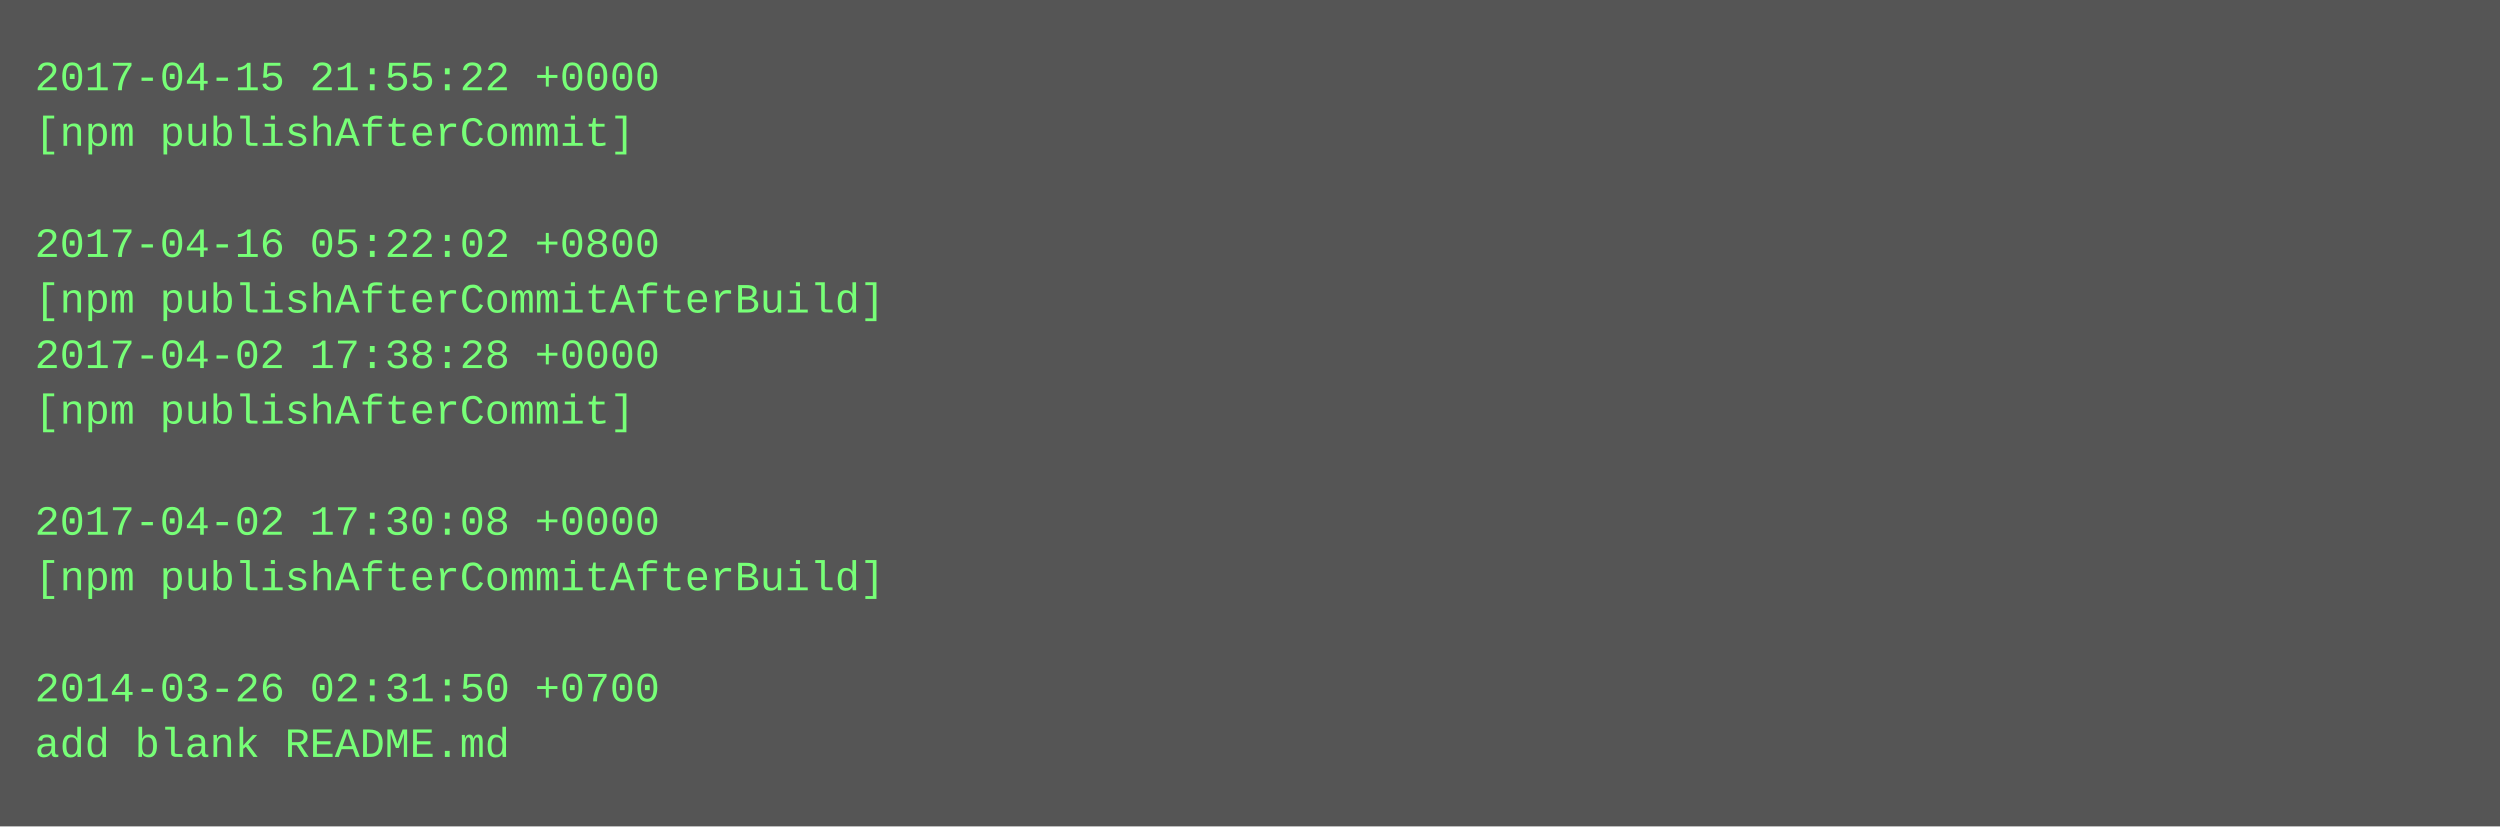
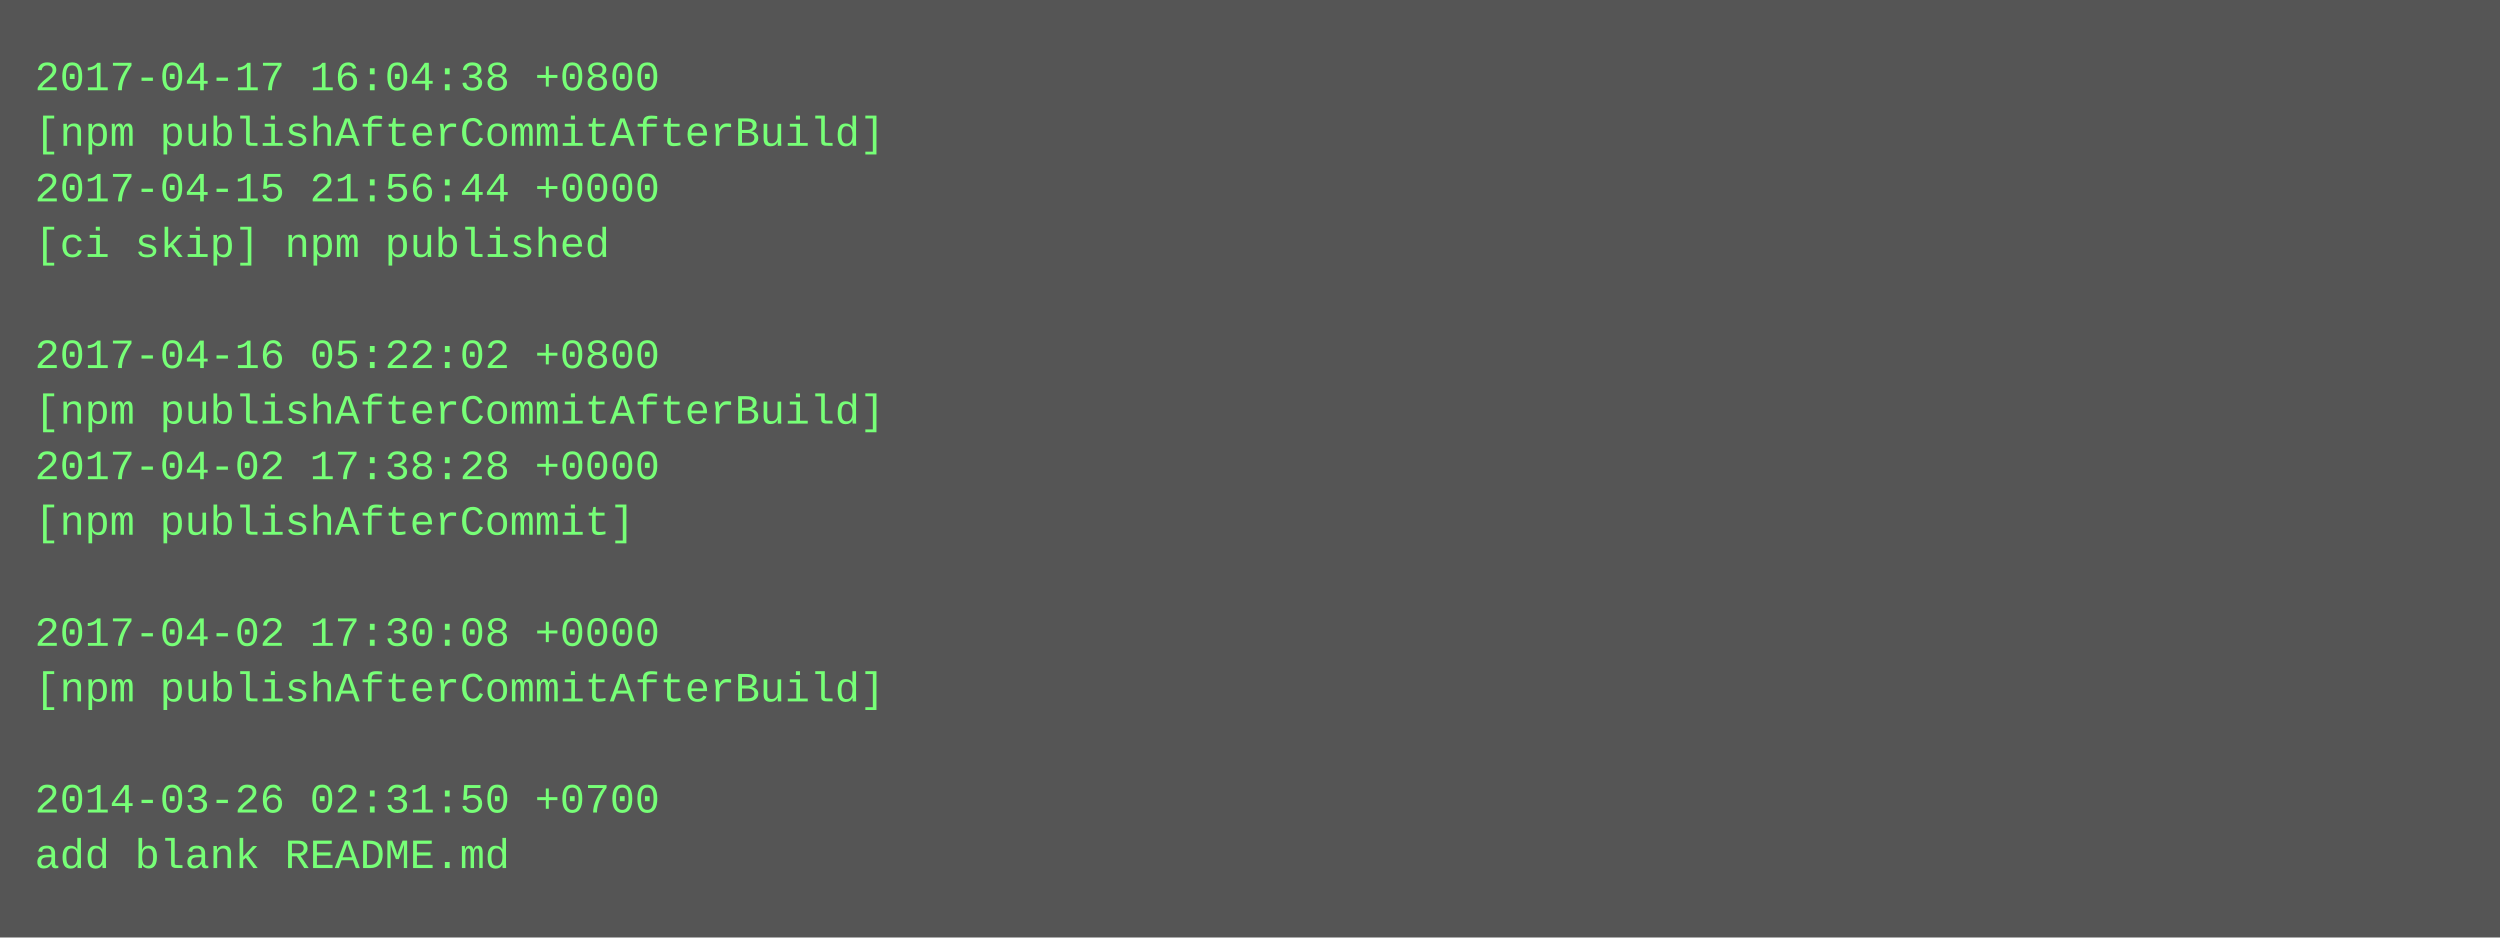
- <svg xmlns="http://www.w3.org/2000/svg" height="238" width="720">
-   <rect height="238" fill="#555" width="720" />
+ <svg xmlns="http://www.w3.org/2000/svg" height="270" width="720">
+   <rect height="270" fill="#555" width="720" />
  <text fill="#7f7" font-family="Courier New" font-size="12" xml:space="preserve">
-     <tspan x="10" y="26">2017-04-15 21:55:22 +0000</tspan>
-     <tspan x="10" y="42">[npm publishAfterCommit]</tspan>
-     <tspan x="10" y="58" />
-     <tspan x="10" y="74">2017-04-16 05:22:02 +0800</tspan>
-     <tspan x="10" y="90">[npm publishAfterCommitAfterBuild]</tspan>
-     <tspan x="10" y="106">2017-04-02 17:38:28 +0000</tspan>
-     <tspan x="10" y="122">[npm publishAfterCommit]</tspan>
-     <tspan x="10" y="138" />
-     <tspan x="10" y="154">2017-04-02 17:30:08 +0000</tspan>
-     <tspan x="10" y="170">[npm publishAfterCommitAfterBuild]</tspan>
-     <tspan x="10" y="186" />
-     <tspan x="10" y="202">2014-03-26 02:31:50 +0700</tspan>
-     <tspan x="10" y="218">add blank README.md</tspan>
+     <tspan x="10" y="26">2017-04-17 16:04:38 +0800</tspan>
+     <tspan x="10" y="42">[npm publishAfterCommitAfterBuild]</tspan>
+     <tspan x="10" y="58">2017-04-15 21:56:44 +0000</tspan>
+     <tspan x="10" y="74">[ci skip] npm published</tspan>
+     <tspan x="10" y="90" />
+     <tspan x="10" y="106">2017-04-16 05:22:02 +0800</tspan>
+     <tspan x="10" y="122">[npm publishAfterCommitAfterBuild]</tspan>
+     <tspan x="10" y="138">2017-04-02 17:38:28 +0000</tspan>
+     <tspan x="10" y="154">[npm publishAfterCommit]</tspan>
+     <tspan x="10" y="170" />
+     <tspan x="10" y="186">2017-04-02 17:30:08 +0000</tspan>
+     <tspan x="10" y="202">[npm publishAfterCommitAfterBuild]</tspan>
+     <tspan x="10" y="218" />
+     <tspan x="10" y="234">2014-03-26 02:31:50 +0700</tspan>
+     <tspan x="10" y="250">add blank README.md</tspan>
  </text>
</svg>
